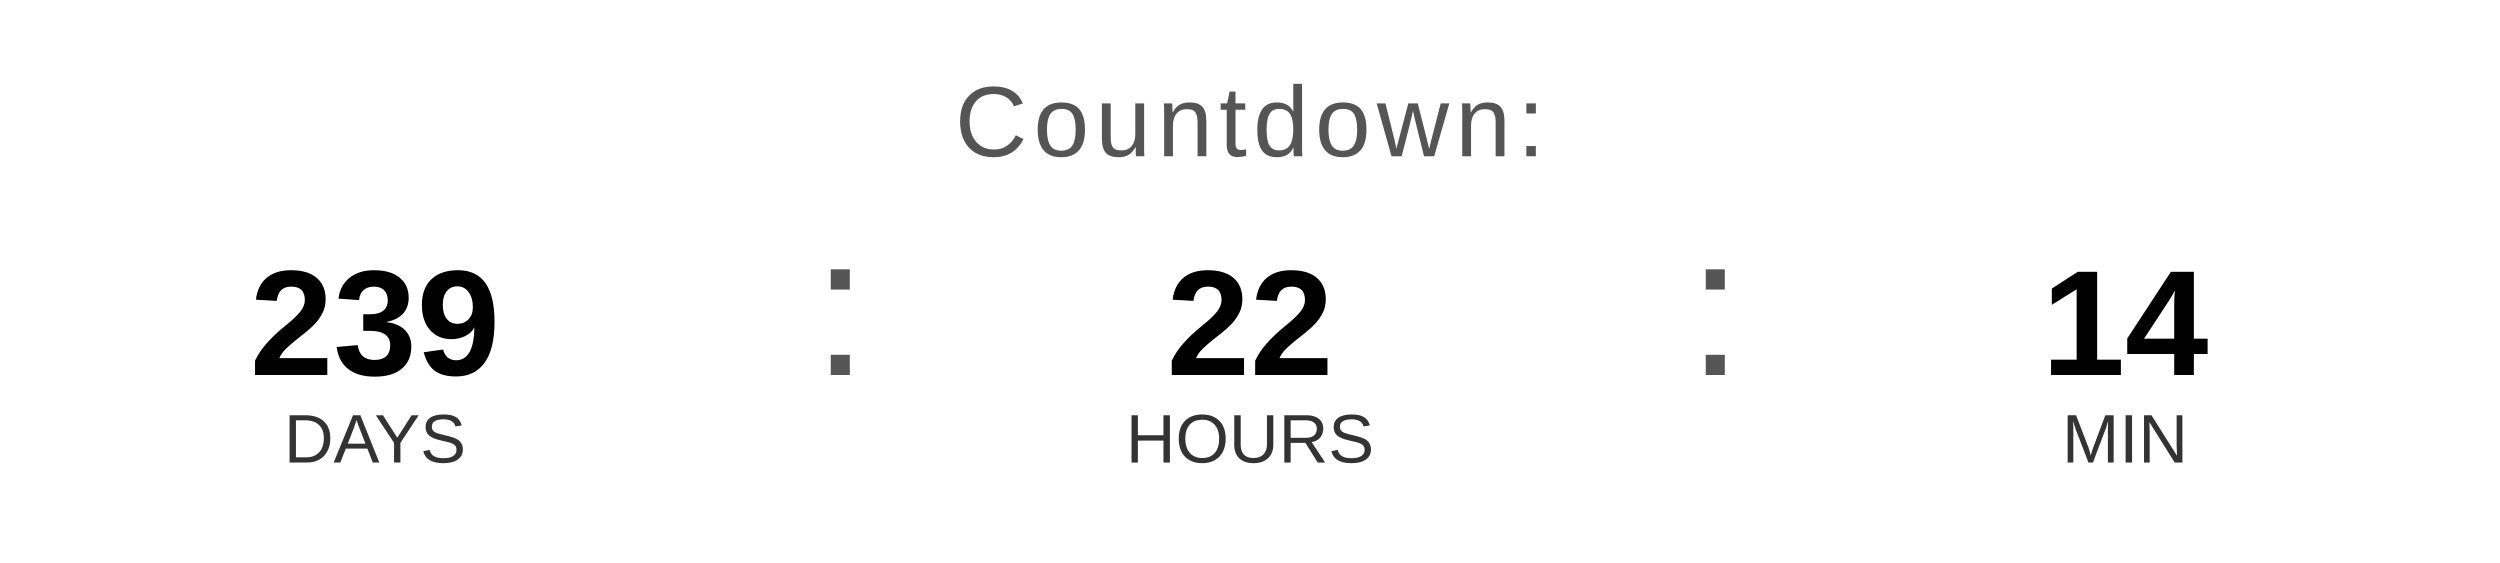
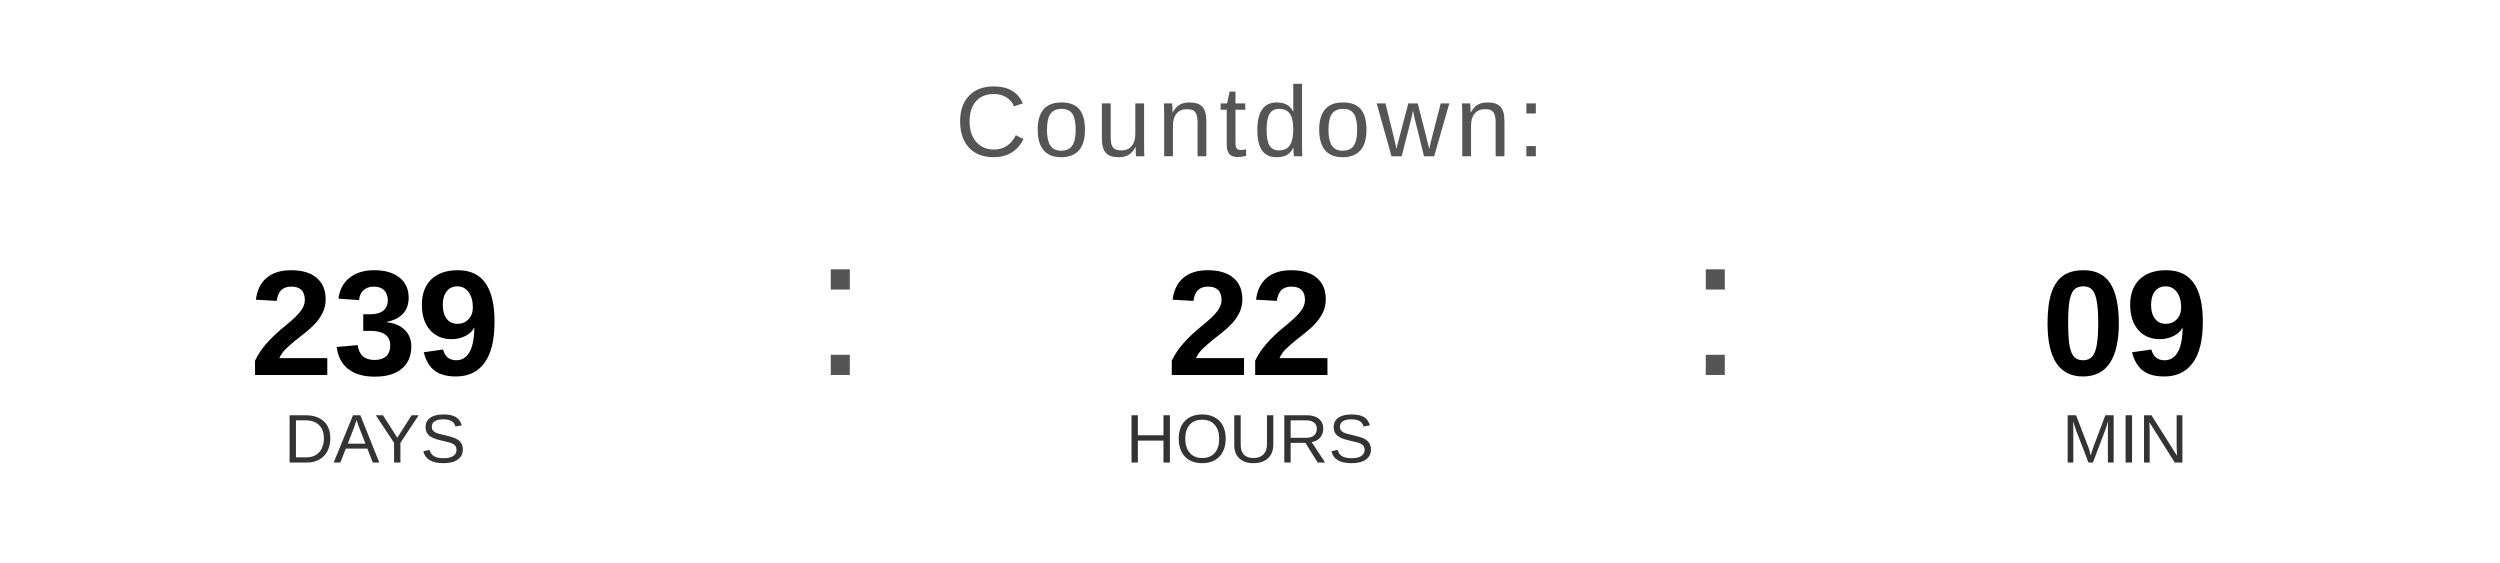
<svg xmlns="http://www.w3.org/2000/svg" width="400" height="90" viewBox="0 0 400 90">
  <text x="200" y="25" font-family="Arial, Helvetica, sans-serif" font-size="16" fill="#555555" text-anchor="middle" letter-spacing="1">
    Countdown:
  </text>
  <text x="60" y="60" font-family="Arial, Helvetica, sans-serif" font-size="24" font-weight="bold" fill="#000000" text-anchor="middle">239</text>
  <text x="60" y="74" font-family="Arial, Helvetica, sans-serif" font-size="11" fill="#333333" text-anchor="middle">DAYS</text>
  <text x="130" y="60" font-family="Arial, sans-serif" font-size="32" fill="#555555">:</text>
  <text x="200" y="60" font-family="Arial, Helvetica, sans-serif" font-size="24" font-weight="bold" fill="#000000" text-anchor="middle">22</text>
  <text x="200" y="74" font-family="Arial, Helvetica, sans-serif" font-size="11" fill="#333333" text-anchor="middle">HOURS</text>
  <text x="270" y="60" font-family="Arial, sans-serif" font-size="32" fill="#555555">:</text>
-   <text x="340" y="60" font-family="Arial, Helvetica, sans-serif" font-size="24" font-weight="bold" fill="#000000" text-anchor="middle">14</text>
+   <text x="340" y="60" font-family="Arial, Helvetica, sans-serif" font-size="24" font-weight="bold" fill="#000000" text-anchor="middle">09</text>
  <text x="340" y="74" font-family="Arial, Helvetica, sans-serif" font-size="11" fill="#333333" text-anchor="middle">MIN</text>
</svg>
